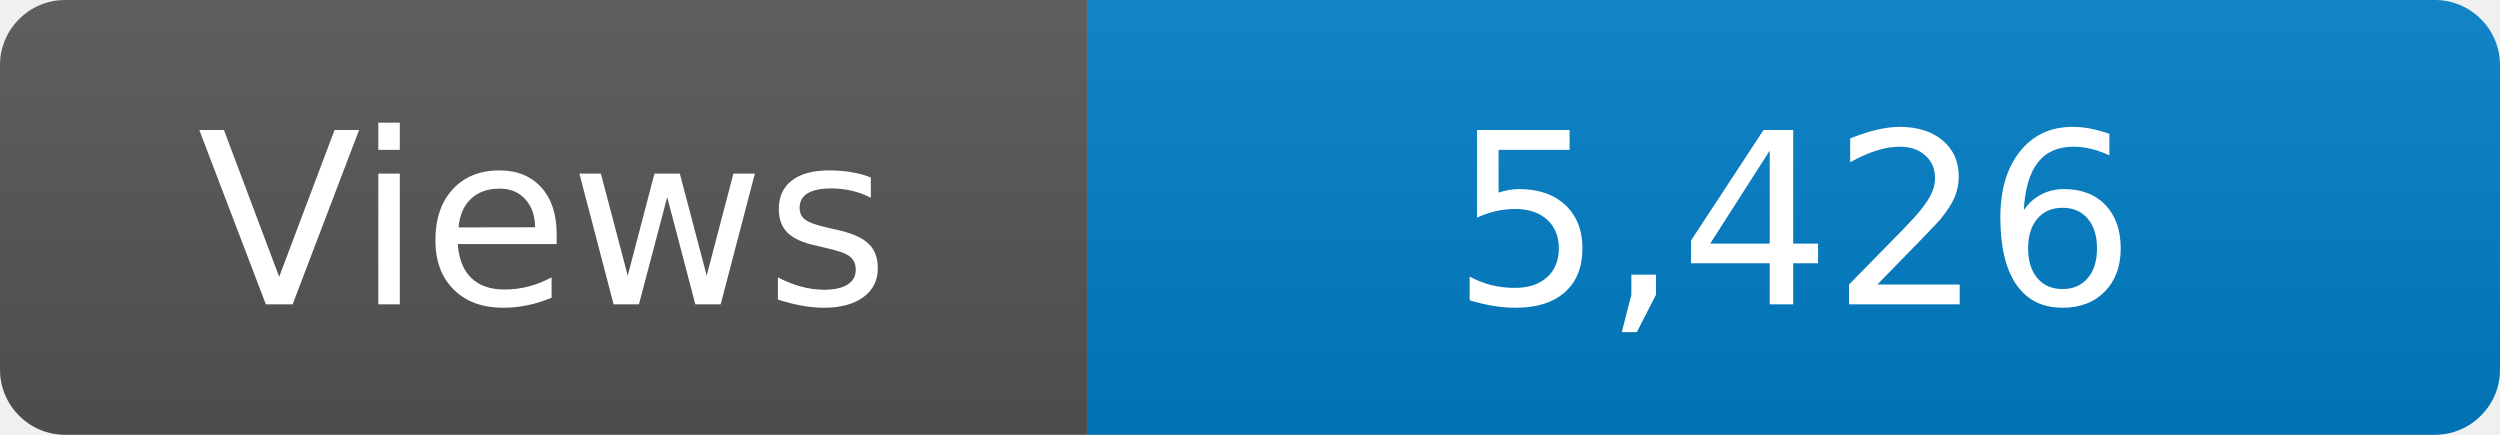
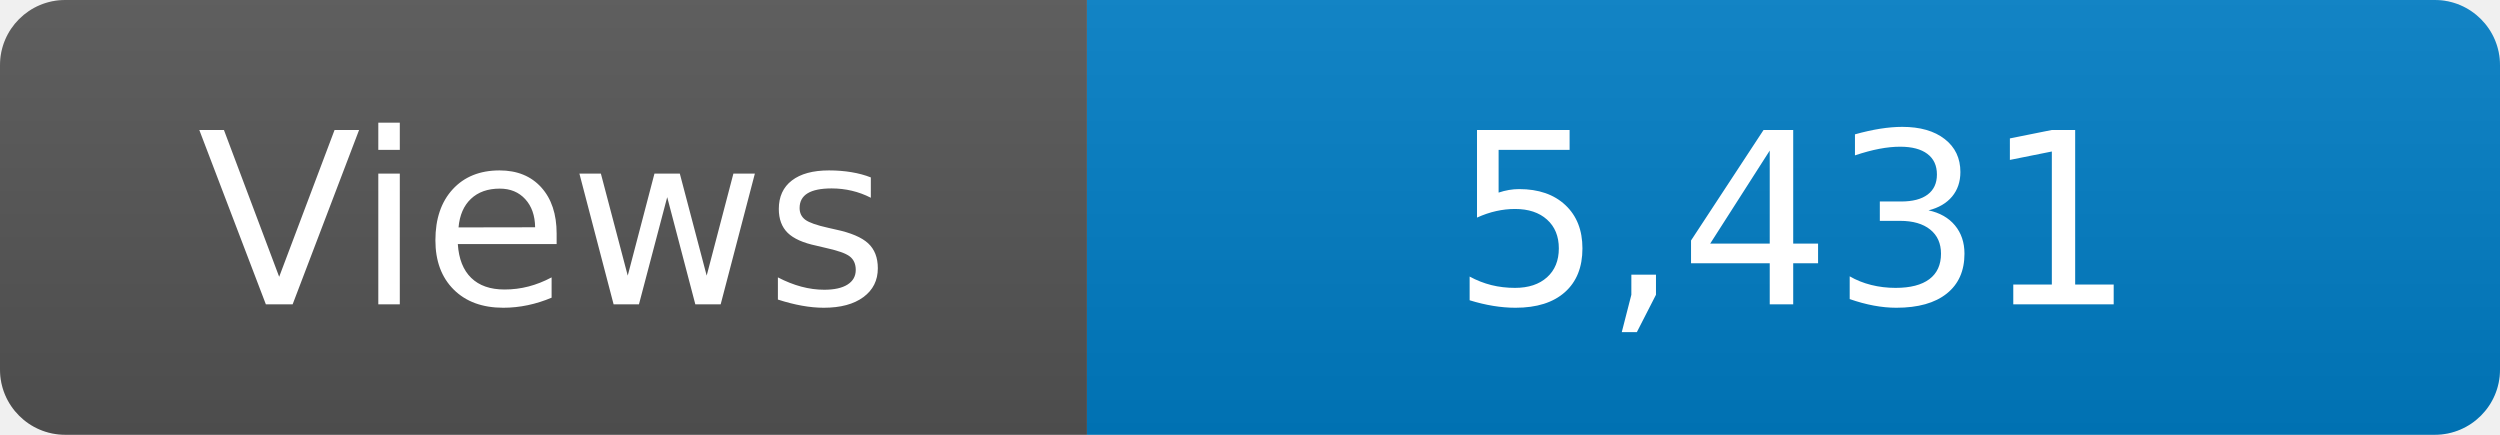
<svg xmlns="http://www.w3.org/2000/svg" width="115" height="20" role="img" aria-label="Maintained?: yes">
  <linearGradient id="s" x2="0" y2="100%">
    <stop offset="0" stop-color="#bbb" stop-opacity=".1" />
    <stop offset="1" stop-opacity=".1" />
  </linearGradient>
  <clipPath id="r">
    <rect width="115" height="20" rx="3" fill="#fff" />
  </clipPath>
  <g clip-path="url(#r)">
    <rect width="50" height="20" fill="#555" />
    <rect x="50" width="160" height="20" fill="#007ec6" />
    <rect width="115" height="20" fill="url(#s)" />
  </g>
  <g fill="#fff" text-anchor="middle" font-family="Verdana,Geneva,DejaVu Sans,sans-serif" font-size="110">
    <text x="250" y="140" transform="scale(.1)" fill="#fff">Views</text>
-     <text x="825" y="140" transform="scale(.1)" fill="#fff">5,426</text>
+     <text x="825" y="140" transform="scale(.1)" fill="#fff">5,431</text>
  </g>
</svg>
